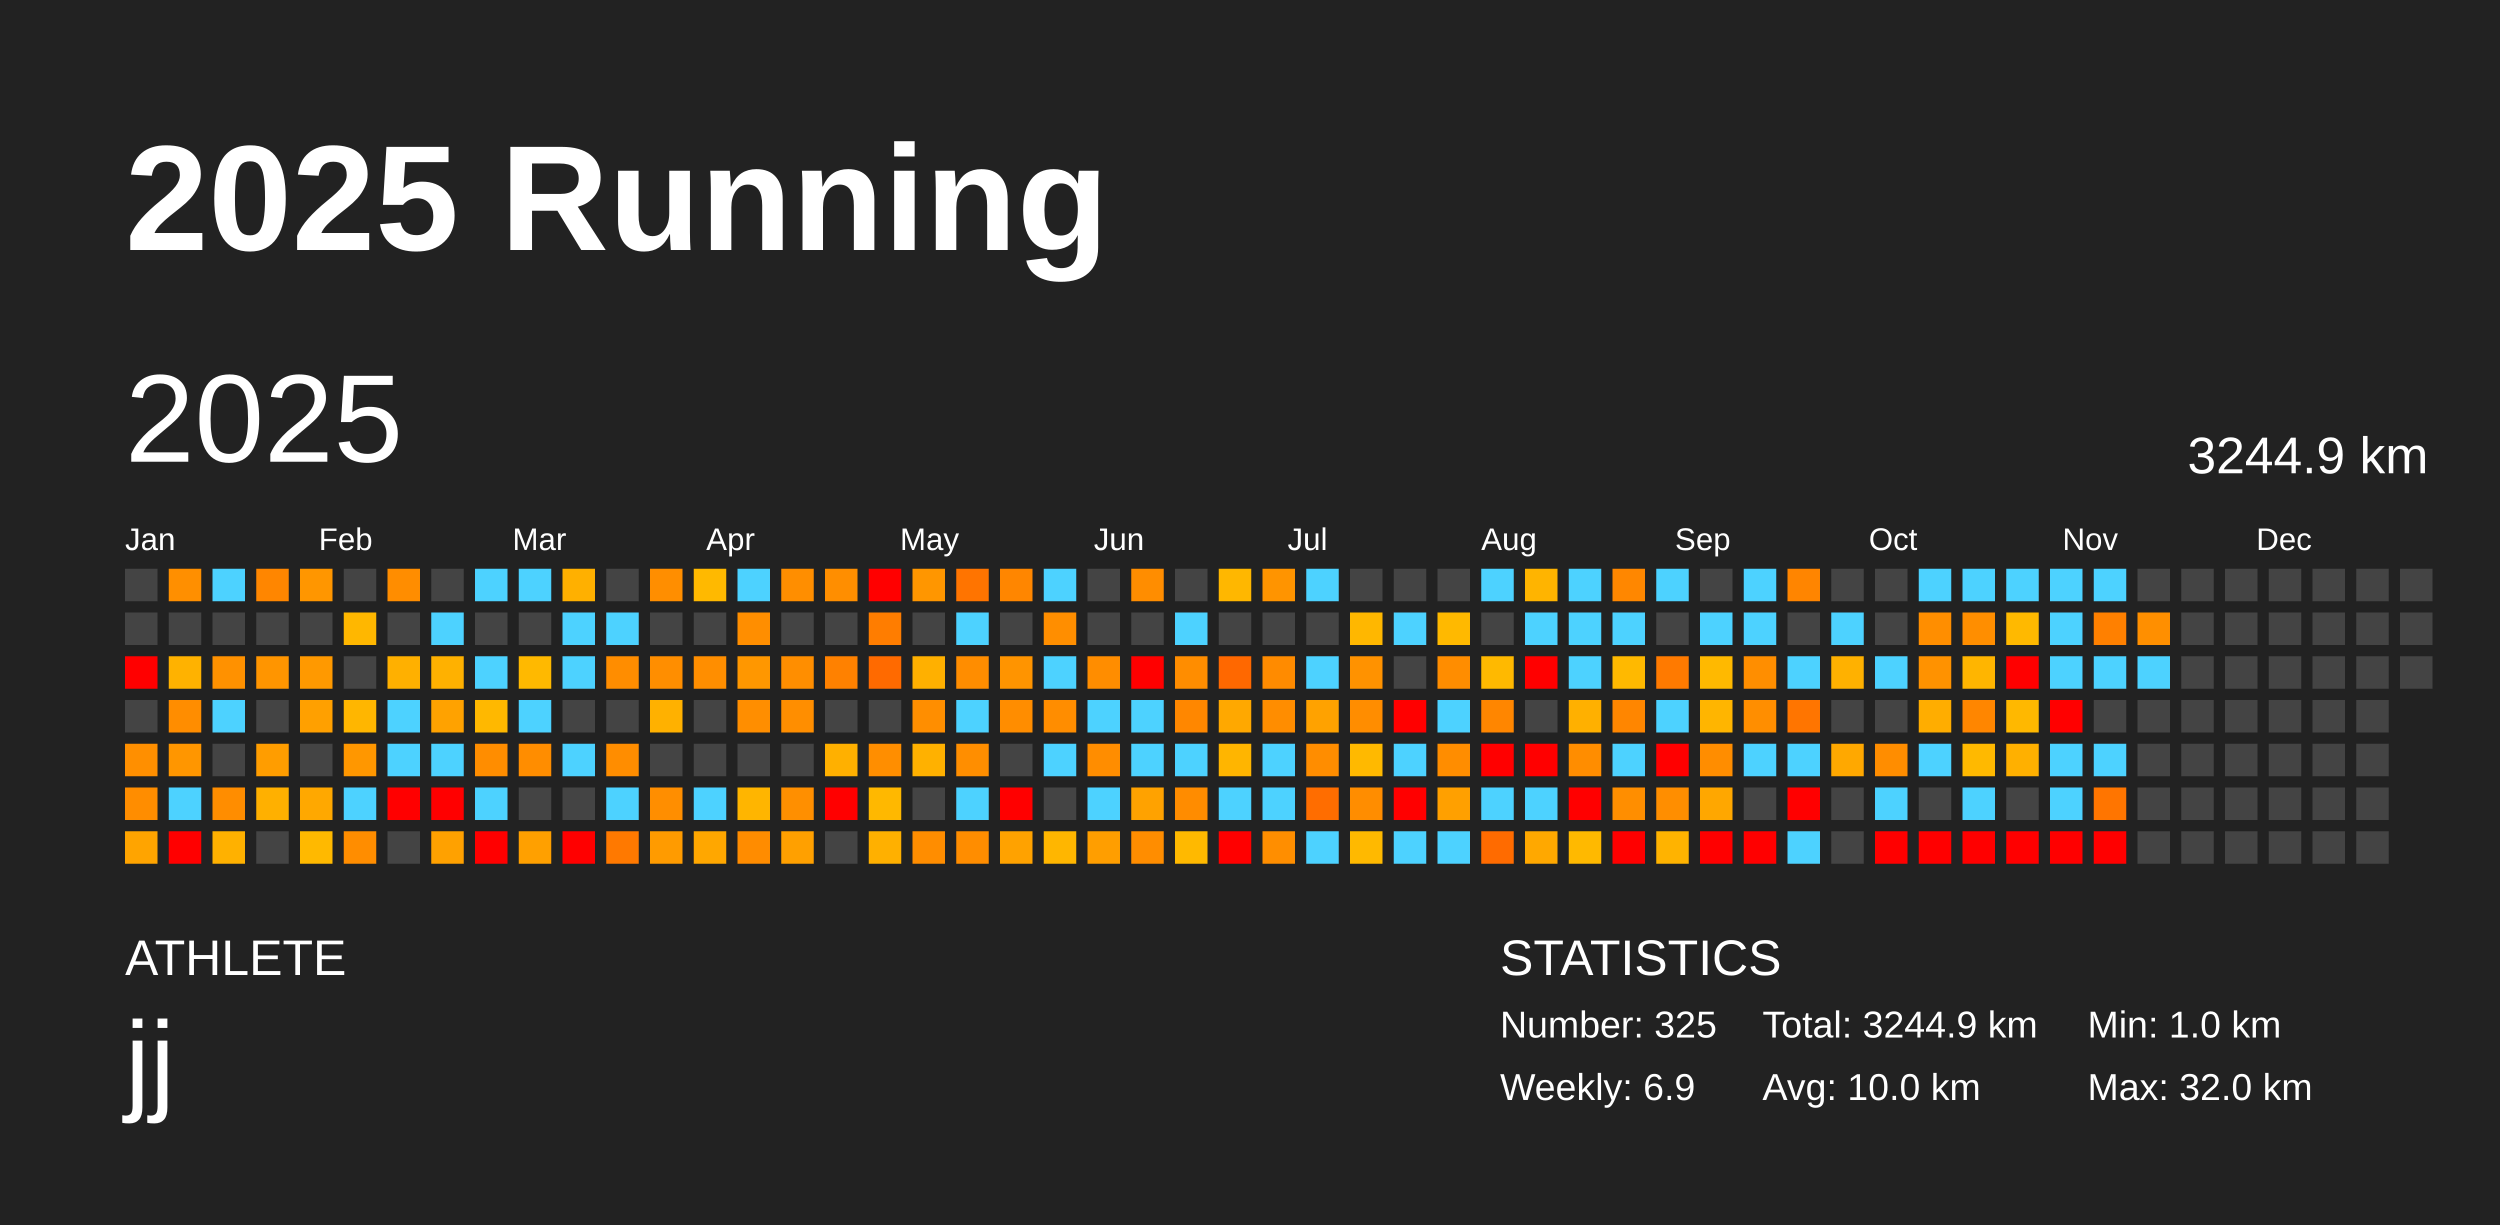
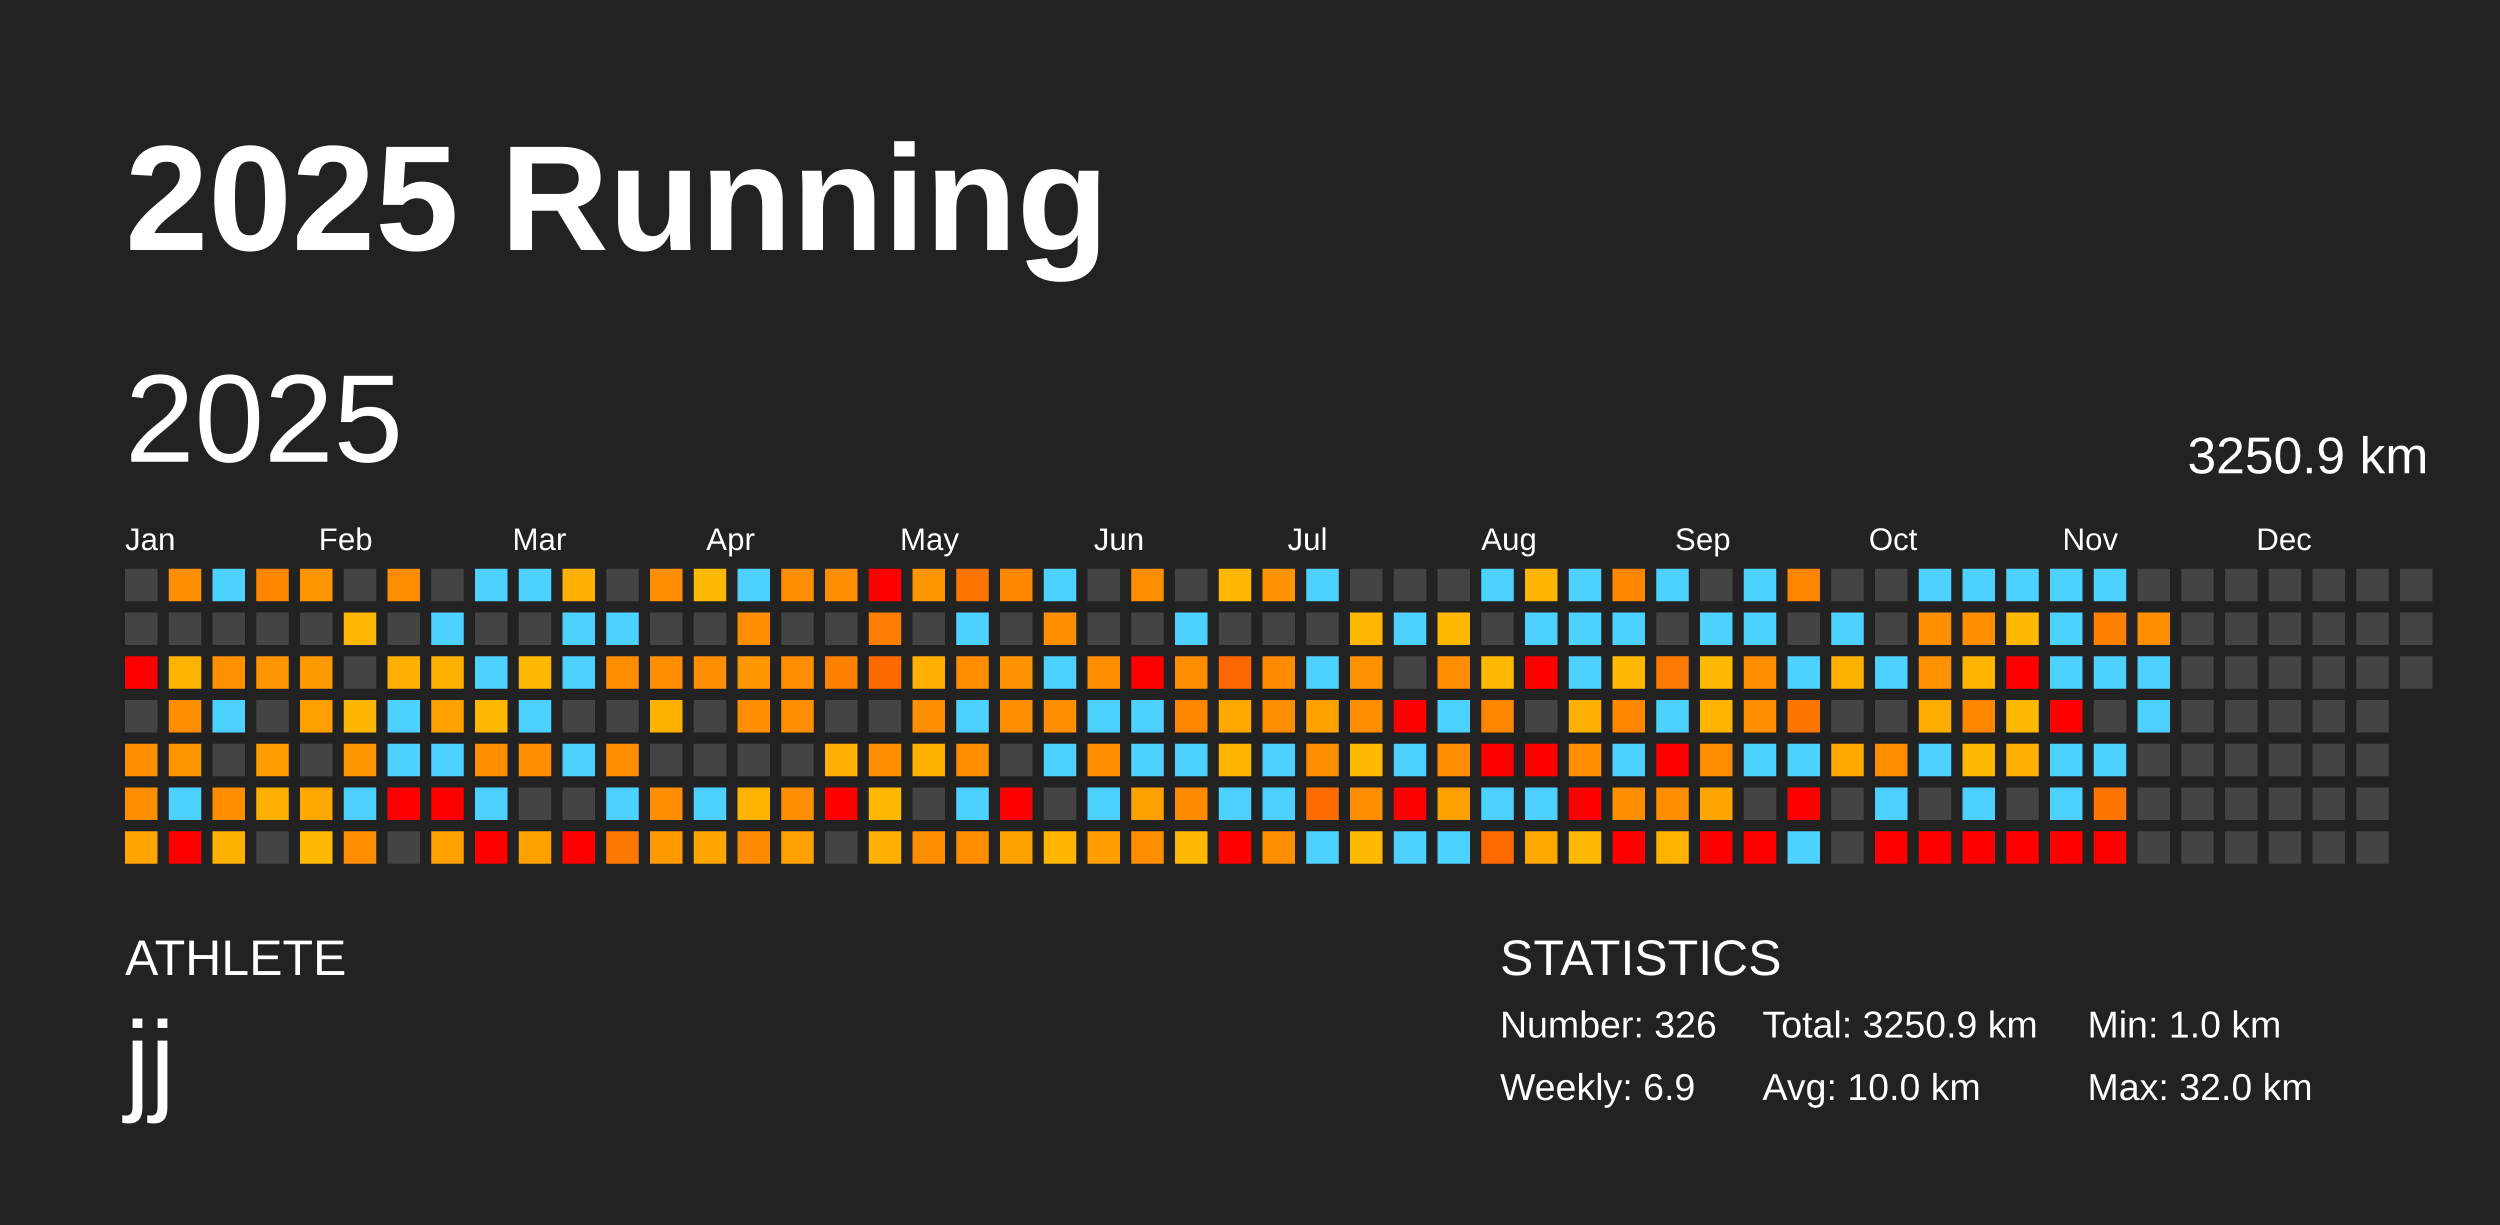
<svg xmlns="http://www.w3.org/2000/svg" baseProfile="full" height="98mm" version="1.1" viewBox="0,0,200,98" width="200mm">
  <defs />
  <rect fill="#222222" height="98" width="200" x="0" y="0" />
  <text fill="#FFFFFF" style="font-size:12px; font-family:Arial; font-weight:bold;" x="10" y="20">2025 Running</text>
  <text fill="#FFFFFF" style="font-size:4px; font-family:Arial" x="10" y="78">ATHLETE</text>
  <text fill="#FFFFFF" style="font-size:9px; font-family:Arial" x="10" y="88">jj</text>
  <text fill="#FFFFFF" style="font-size:4px; font-family:Arial" x="120" y="78">STATISTICS</text>
-   <text fill="#FFFFFF" style="font-size:3px; font-family:Arial" x="120" y="83">Number: 325</text>
+   <text fill="#FFFFFF" style="font-size:3px; font-family:Arial" x="120" y="83">Number: 326</text>
  <text fill="#FFFFFF" style="font-size:3px; font-family:Arial" x="120" y="88">Weekly: 6.9</text>
-   <text fill="#FFFFFF" style="font-size:3px; font-family:Arial" x="141" y="83">Total: 3244.9 km</text>
+   <text fill="#FFFFFF" style="font-size:3px; font-family:Arial" x="141" y="83">Total: 3250.9 km</text>
  <text fill="#FFFFFF" style="font-size:3px; font-family:Arial" x="141" y="88">Avg: 10.0 km</text>
  <text fill="#FFFFFF" style="font-size:3px; font-family:Arial" x="167" y="83">Min: 1.0 km</text>
  <text fill="#FFFFFF" style="font-size:3px; font-family:Arial" x="167" y="88">Max: 32.0 km</text>
  <text dominant-baseline="hanging" fill="#FFFFFF" style="font-size:10.0px; font-family:Arial;" x="10" y="30">2025</text>
-   <text dominant-baseline="hanging" fill="#FFFFFF" style="font-size:4.125px; font-family:Arial;" x="175" y="35">3244.9 km</text>
+   <text dominant-baseline="hanging" fill="#FFFFFF" style="font-size:4.125px; font-family:Arial;" x="175" y="35">3250.9 km</text>
  <text fill="#FFFFFF" style="font-size:2.5px; font-family:Arial" x="10.0" y="44">Jan</text>
  <text fill="#FFFFFF" style="font-size:2.5px; font-family:Arial" x="25.5" y="44">Feb</text>
  <text fill="#FFFFFF" style="font-size:2.5px; font-family:Arial" x="41.0" y="44">Mar</text>
  <text fill="#FFFFFF" style="font-size:2.5px; font-family:Arial" x="56.5" y="44">Apr</text>
  <text fill="#FFFFFF" style="font-size:2.5px; font-family:Arial" x="72.0" y="44">May</text>
  <text fill="#FFFFFF" style="font-size:2.5px; font-family:Arial" x="87.5" y="44">Jun</text>
  <text fill="#FFFFFF" style="font-size:2.5px; font-family:Arial" x="103.0" y="44">Jul</text>
  <text fill="#FFFFFF" style="font-size:2.5px; font-family:Arial" x="118.5" y="44">Aug</text>
  <text fill="#FFFFFF" style="font-size:2.5px; font-family:Arial" x="134.0" y="44">Sep</text>
  <text fill="#FFFFFF" style="font-size:2.5px; font-family:Arial" x="149.5" y="44">Oct</text>
  <text fill="#FFFFFF" style="font-size:2.5px; font-family:Arial" x="165.0" y="44">Nov</text>
  <text fill="#FFFFFF" style="font-size:2.5px; font-family:Arial" x="180.5" y="44">Dec</text>
  <rect fill="#444444" height="2.6" width="2.6" x="10.0" y="45.5" />
  <rect fill="#444444" height="2.6" width="2.6" x="10.0" y="49.0" />
  <rect fill="red" height="2.6" width="2.6" x="10.0" y="52.5" />
  <rect fill="#444444" height="2.6" width="2.6" x="10.0" y="56.0" />
  <rect fill="#ff8f00" height="2.6" width="2.6" x="10.0" y="59.5" />
  <rect fill="#ff8d00" height="2.6" width="2.6" x="10.0" y="63.0" />
  <rect fill="#ffa400" height="2.6" width="2.6" x="10.0" y="66.5" />
  <rect fill="#ff8f00" height="2.6" width="2.6" x="13.5" y="45.5" />
  <rect fill="#444444" height="2.6" width="2.6" x="13.5" y="49.0" />
  <rect fill="#ffb200" height="2.6" width="2.6" x="13.5" y="52.5" />
  <rect fill="#ff8d00" height="2.6" width="2.6" x="13.5" y="56.0" />
  <rect fill="#ff9600" height="2.6" width="2.6" x="13.5" y="59.5" />
  <rect fill="#4dd2ff" height="2.6" width="2.6" x="13.5" y="63.0" />
  <rect fill="red" height="2.6" width="2.6" x="13.5" y="66.5" />
  <rect fill="#4dd2ff" height="2.6" width="2.6" x="17.0" y="45.5" />
  <rect fill="#444444" height="2.6" width="2.6" x="17.0" y="49.0" />
  <rect fill="#ff9100" height="2.6" width="2.6" x="17.0" y="52.5" />
  <rect fill="#4dd2ff" height="2.6" width="2.6" x="17.0" y="56.0" />
  <rect fill="#444444" height="2.6" width="2.6" x="17.0" y="59.5" />
  <rect fill="#ff8d00" height="2.6" width="2.6" x="17.0" y="63.0" />
  <rect fill="#ffb100" height="2.6" width="2.6" x="17.0" y="66.5" />
  <rect fill="#ff8600" height="2.6" width="2.6" x="20.5" y="45.5" />
  <rect fill="#444444" height="2.6" width="2.6" x="20.5" y="49.0" />
  <rect fill="#ff9500" height="2.6" width="2.6" x="20.5" y="52.5" />
  <rect fill="#444444" height="2.6" width="2.6" x="20.5" y="56.0" />
  <rect fill="#ff9d00" height="2.6" width="2.6" x="20.5" y="59.5" />
  <rect fill="#ffb000" height="2.6" width="2.6" x="20.5" y="63.0" />
  <rect fill="#444444" height="2.6" width="2.6" x="20.5" y="66.5" />
  <rect fill="#ff9600" height="2.6" width="2.6" x="24.0" y="45.5" />
  <rect fill="#444444" height="2.6" width="2.6" x="24.0" y="49.0" />
  <rect fill="#ff9900" height="2.6" width="2.6" x="24.0" y="52.5" />
  <rect fill="#ffa000" height="2.6" width="2.6" x="24.0" y="56.0" />
  <rect fill="#444444" height="2.6" width="2.6" x="24.0" y="59.5" />
  <rect fill="#ffa800" height="2.6" width="2.6" x="24.0" y="63.0" />
  <rect fill="#ffb900" height="2.6" width="2.6" x="24.0" y="66.5" />
  <rect fill="#444444" height="2.6" width="2.6" x="27.5" y="45.5" />
  <rect fill="#ffb700" height="2.6" width="2.6" x="27.5" y="49.0" />
  <rect fill="#444444" height="2.6" width="2.6" x="27.5" y="52.5" />
  <rect fill="#ffb600" height="2.6" width="2.6" x="27.5" y="56.0" />
  <rect fill="#ff9700" height="2.6" width="2.6" x="27.5" y="59.5" />
  <rect fill="#4dd2ff" height="2.6" width="2.6" x="27.5" y="63.0" />
  <rect fill="#ff8d00" height="2.6" width="2.6" x="27.5" y="66.5" />
  <rect fill="#ff8d00" height="2.6" width="2.6" x="31.0" y="45.5" />
  <rect fill="#444444" height="2.6" width="2.6" x="31.0" y="49.0" />
  <rect fill="#ffb000" height="2.6" width="2.6" x="31.0" y="52.5" />
  <rect fill="#4dd2ff" height="2.6" width="2.6" x="31.0" y="56.0" />
  <rect fill="#4dd2ff" height="2.6" width="2.6" x="31.0" y="59.5" />
  <rect fill="red" height="2.6" width="2.6" x="31.0" y="63.0" />
  <rect fill="#444444" height="2.6" width="2.6" x="31.0" y="66.5" />
  <rect fill="#444444" height="2.6" width="2.6" x="34.5" y="45.5" />
  <rect fill="#4dd2ff" height="2.6" width="2.6" x="34.5" y="49.0" />
  <rect fill="#ffb100" height="2.6" width="2.6" x="34.5" y="52.5" />
  <rect fill="#ffa200" height="2.6" width="2.6" x="34.5" y="56.0" />
  <rect fill="#4dd2ff" height="2.6" width="2.6" x="34.5" y="59.5" />
  <rect fill="red" height="2.6" width="2.6" x="34.5" y="63.0" />
  <rect fill="#ffa100" height="2.6" width="2.6" x="34.5" y="66.5" />
  <rect fill="#4dd2ff" height="2.6" width="2.6" x="38.0" y="45.5" />
  <rect fill="#444444" height="2.6" width="2.6" x="38.0" y="49.0" />
  <rect fill="#4dd2ff" height="2.6" width="2.6" x="38.0" y="52.5" />
  <rect fill="#ffb800" height="2.6" width="2.6" x="38.0" y="56.0" />
  <rect fill="#ff8d00" height="2.6" width="2.6" x="38.0" y="59.5" />
  <rect fill="#4dd2ff" height="2.6" width="2.6" x="38.0" y="63.0" />
  <rect fill="red" height="2.6" width="2.6" x="38.0" y="66.5" />
  <rect fill="#4dd2ff" height="2.6" width="2.6" x="41.5" y="45.5" />
  <rect fill="#444444" height="2.6" width="2.6" x="41.5" y="49.0" />
  <rect fill="#ffb900" height="2.6" width="2.6" x="41.5" y="52.5" />
  <rect fill="#4dd2ff" height="2.6" width="2.6" x="41.5" y="56.0" />
  <rect fill="#ff8d00" height="2.6" width="2.6" x="41.5" y="59.5" />
  <rect fill="#444444" height="2.6" width="2.6" x="41.5" y="63.0" />
  <rect fill="#ffa000" height="2.6" width="2.6" x="41.5" y="66.5" />
  <rect fill="#ffb000" height="2.6" width="2.6" x="45.0" y="45.5" />
  <rect fill="#4dd2ff" height="2.6" width="2.6" x="45.0" y="49.0" />
  <rect fill="#4dd2ff" height="2.6" width="2.6" x="45.0" y="52.5" />
  <rect fill="#444444" height="2.6" width="2.6" x="45.0" y="56.0" />
  <rect fill="#4dd2ff" height="2.6" width="2.6" x="45.0" y="59.5" />
  <rect fill="#444444" height="2.6" width="2.6" x="45.0" y="63.0" />
  <rect fill="red" height="2.6" width="2.6" x="45.0" y="66.5" />
  <rect fill="#444444" height="2.6" width="2.6" x="48.5" y="45.5" />
  <rect fill="#4dd2ff" height="2.6" width="2.6" x="48.5" y="49.0" />
  <rect fill="#ff8d00" height="2.6" width="2.6" x="48.5" y="52.5" />
  <rect fill="#444444" height="2.6" width="2.6" x="48.5" y="56.0" />
  <rect fill="#ff8d00" height="2.6" width="2.6" x="48.5" y="59.5" />
  <rect fill="#4dd2ff" height="2.6" width="2.6" x="48.5" y="63.0" />
  <rect fill="#ff7900" height="2.6" width="2.6" x="48.5" y="66.5" />
  <rect fill="#ff8e00" height="2.6" width="2.6" x="52.0" y="45.5" />
  <rect fill="#444444" height="2.6" width="2.6" x="52.0" y="49.0" />
  <rect fill="#ff8e00" height="2.6" width="2.6" x="52.0" y="52.5" />
  <rect fill="#ffb100" height="2.6" width="2.6" x="52.0" y="56.0" />
  <rect fill="#444444" height="2.6" width="2.6" x="52.0" y="59.5" />
  <rect fill="#ff8e00" height="2.6" width="2.6" x="52.0" y="63.0" />
  <rect fill="#ff9b00" height="2.6" width="2.6" x="52.0" y="66.5" />
  <rect fill="#ffb900" height="2.6" width="2.6" x="55.5" y="45.5" />
  <rect fill="#444444" height="2.6" width="2.6" x="55.5" y="49.0" />
  <rect fill="#ff8e00" height="2.6" width="2.6" x="55.5" y="52.5" />
  <rect fill="#444444" height="2.6" width="2.6" x="55.5" y="56.0" />
  <rect fill="#444444" height="2.6" width="2.6" x="55.5" y="59.5" />
  <rect fill="#4dd2ff" height="2.6" width="2.6" x="55.5" y="63.0" />
  <rect fill="#ffa700" height="2.6" width="2.6" x="55.5" y="66.5" />
  <rect fill="#4dd2ff" height="2.6" width="2.6" x="59.0" y="45.5" />
  <rect fill="#ff8e00" height="2.6" width="2.6" x="59.0" y="49.0" />
  <rect fill="#ff9700" height="2.6" width="2.6" x="59.0" y="52.5" />
  <rect fill="#ff8e00" height="2.6" width="2.6" x="59.0" y="56.0" />
  <rect fill="#444444" height="2.6" width="2.6" x="59.0" y="59.5" />
  <rect fill="#ffb500" height="2.6" width="2.6" x="59.0" y="63.0" />
  <rect fill="#ff8c00" height="2.6" width="2.6" x="59.0" y="66.5" />
  <rect fill="#ff8e00" height="2.6" width="2.6" x="62.5" y="45.5" />
  <rect fill="#444444" height="2.6" width="2.6" x="62.5" y="49.0" />
  <rect fill="#ff8e00" height="2.6" width="2.6" x="62.5" y="52.5" />
  <rect fill="#ff8e00" height="2.6" width="2.6" x="62.5" y="56.0" />
  <rect fill="#444444" height="2.6" width="2.6" x="62.5" y="59.5" />
  <rect fill="#ff8f00" height="2.6" width="2.6" x="62.5" y="63.0" />
  <rect fill="#ffa000" height="2.6" width="2.6" x="62.5" y="66.5" />
  <rect fill="#ff8e00" height="2.6" width="2.6" x="66.0" y="45.5" />
  <rect fill="#444444" height="2.6" width="2.6" x="66.0" y="49.0" />
  <rect fill="#ff8100" height="2.6" width="2.6" x="66.0" y="52.5" />
  <rect fill="#444444" height="2.6" width="2.6" x="66.0" y="56.0" />
  <rect fill="#ffb000" height="2.6" width="2.6" x="66.0" y="59.5" />
  <rect fill="red" height="2.6" width="2.6" x="66.0" y="63.0" />
  <rect fill="#444444" height="2.6" width="2.6" x="66.0" y="66.5" />
  <rect fill="red" height="2.6" width="2.6" x="69.5" y="45.5" />
  <rect fill="#ff7d00" height="2.6" width="2.6" x="69.5" y="49.0" />
  <rect fill="#ff6a00" height="2.6" width="2.6" x="69.5" y="52.5" />
  <rect fill="#444444" height="2.6" width="2.6" x="69.5" y="56.0" />
  <rect fill="#ff8e00" height="2.6" width="2.6" x="69.5" y="59.5" />
  <rect fill="#ffb800" height="2.6" width="2.6" x="69.5" y="63.0" />
  <rect fill="#ffb000" height="2.6" width="2.6" x="69.5" y="66.5" />
  <rect fill="#ff9600" height="2.6" width="2.6" x="73.0" y="45.5" />
  <rect fill="#444444" height="2.6" width="2.6" x="73.0" y="49.0" />
  <rect fill="#ffb000" height="2.6" width="2.6" x="73.0" y="52.5" />
  <rect fill="#ff8e00" height="2.6" width="2.6" x="73.0" y="56.0" />
  <rect fill="#ffb100" height="2.6" width="2.6" x="73.0" y="59.5" />
  <rect fill="#444444" height="2.6" width="2.6" x="73.0" y="63.0" />
  <rect fill="#ff8d00" height="2.6" width="2.6" x="73.0" y="66.5" />
  <rect fill="#ff7400" height="2.6" width="2.6" x="76.5" y="45.5" />
  <rect fill="#4dd2ff" height="2.6" width="2.6" x="76.5" y="49.0" />
  <rect fill="#ff8d00" height="2.6" width="2.6" x="76.5" y="52.5" />
  <rect fill="#4dd2ff" height="2.6" width="2.6" x="76.5" y="56.0" />
  <rect fill="#ff8e00" height="2.6" width="2.6" x="76.5" y="59.5" />
  <rect fill="#4dd2ff" height="2.6" width="2.6" x="76.5" y="63.0" />
  <rect fill="#ff8d00" height="2.6" width="2.6" x="76.5" y="66.5" />
  <rect fill="#ff8600" height="2.6" width="2.6" x="80.0" y="45.5" />
  <rect fill="#444444" height="2.6" width="2.6" x="80.0" y="49.0" />
  <rect fill="#ff9400" height="2.6" width="2.6" x="80.0" y="52.5" />
  <rect fill="#ff8d00" height="2.6" width="2.6" x="80.0" y="56.0" />
  <rect fill="#444444" height="2.6" width="2.6" x="80.0" y="59.5" />
  <rect fill="red" height="2.6" width="2.6" x="80.0" y="63.0" />
  <rect fill="#ffa200" height="2.6" width="2.6" x="80.0" y="66.5" />
  <rect fill="#4dd2ff" height="2.6" width="2.6" x="83.5" y="45.5" />
  <rect fill="#ff8e00" height="2.6" width="2.6" x="83.5" y="49.0" />
  <rect fill="#4dd2ff" height="2.6" width="2.6" x="83.5" y="52.5" />
  <rect fill="#ff8d00" height="2.6" width="2.6" x="83.5" y="56.0" />
  <rect fill="#4dd2ff" height="2.6" width="2.6" x="83.5" y="59.5" />
  <rect fill="#444444" height="2.6" width="2.6" x="83.5" y="63.0" />
  <rect fill="#ffb600" height="2.6" width="2.6" x="83.5" y="66.5" />
  <rect fill="#444444" height="2.6" width="2.6" x="87.0" y="45.5" />
  <rect fill="#444444" height="2.6" width="2.6" x="87.0" y="49.0" />
  <rect fill="#ff8d00" height="2.6" width="2.6" x="87.0" y="52.5" />
  <rect fill="#4dd2ff" height="2.6" width="2.6" x="87.0" y="56.0" />
  <rect fill="#ff8d00" height="2.6" width="2.6" x="87.0" y="59.5" />
  <rect fill="#4dd2ff" height="2.6" width="2.6" x="87.0" y="63.0" />
  <rect fill="#ff9e00" height="2.6" width="2.6" x="87.0" y="66.5" />
  <rect fill="#ff8d00" height="2.6" width="2.6" x="90.5" y="45.5" />
  <rect fill="#444444" height="2.6" width="2.6" x="90.5" y="49.0" />
  <rect fill="red" height="2.6" width="2.6" x="90.5" y="52.5" />
  <rect fill="#4dd2ff" height="2.6" width="2.6" x="90.5" y="56.0" />
  <rect fill="#4dd2ff" height="2.6" width="2.6" x="90.5" y="59.5" />
  <rect fill="#ffa200" height="2.6" width="2.6" x="90.5" y="63.0" />
  <rect fill="#ff8d00" height="2.6" width="2.6" x="90.5" y="66.5" />
  <rect fill="#444444" height="2.6" width="2.6" x="94.0" y="45.5" />
  <rect fill="#4dd2ff" height="2.6" width="2.6" x="94.0" y="49.0" />
  <rect fill="#ff8d00" height="2.6" width="2.6" x="94.0" y="52.5" />
  <rect fill="#ff8700" height="2.6" width="2.6" x="94.0" y="56.0" />
  <rect fill="#4dd2ff" height="2.6" width="2.6" x="94.0" y="59.5" />
  <rect fill="#ff8c00" height="2.6" width="2.6" x="94.0" y="63.0" />
  <rect fill="#ffb900" height="2.6" width="2.6" x="94.0" y="66.5" />
  <rect fill="#ffb700" height="2.6" width="2.6" x="97.5" y="45.5" />
  <rect fill="#444444" height="2.6" width="2.6" x="97.5" y="49.0" />
  <rect fill="#ff6800" height="2.6" width="2.6" x="97.5" y="52.5" />
  <rect fill="#ffa800" height="2.6" width="2.6" x="97.5" y="56.0" />
  <rect fill="#ffb500" height="2.6" width="2.6" x="97.5" y="59.5" />
  <rect fill="#4dd2ff" height="2.6" width="2.6" x="97.5" y="63.0" />
  <rect fill="red" height="2.6" width="2.6" x="97.5" y="66.5" />
  <rect fill="#ff9400" height="2.6" width="2.6" x="101.0" y="45.5" />
  <rect fill="#444444" height="2.6" width="2.6" x="101.0" y="49.0" />
  <rect fill="#ff8b00" height="2.6" width="2.6" x="101.0" y="52.5" />
  <rect fill="#ff8d00" height="2.6" width="2.6" x="101.0" y="56.0" />
  <rect fill="#4dd2ff" height="2.6" width="2.6" x="101.0" y="59.5" />
  <rect fill="#4dd2ff" height="2.6" width="2.6" x="101.0" y="63.0" />
  <rect fill="#ff8e00" height="2.6" width="2.6" x="101.0" y="66.5" />
  <rect fill="#4dd2ff" height="2.6" width="2.6" x="104.5" y="45.5" />
  <rect fill="#444444" height="2.6" width="2.6" x="104.5" y="49.0" />
  <rect fill="#4dd2ff" height="2.6" width="2.6" x="104.5" y="52.5" />
  <rect fill="#ffa200" height="2.6" width="2.6" x="104.5" y="56.0" />
  <rect fill="#ff8d00" height="2.6" width="2.6" x="104.5" y="59.5" />
  <rect fill="#ff6d00" height="2.6" width="2.6" x="104.5" y="63.0" />
  <rect fill="#4dd2ff" height="2.6" width="2.6" x="104.5" y="66.5" />
  <rect fill="#444444" height="2.6" width="2.6" x="108.0" y="45.5" />
  <rect fill="#ffb700" height="2.6" width="2.6" x="108.0" y="49.0" />
  <rect fill="#ff9200" height="2.6" width="2.6" x="108.0" y="52.5" />
  <rect fill="#ff8d00" height="2.6" width="2.6" x="108.0" y="56.0" />
  <rect fill="#ffb900" height="2.6" width="2.6" x="108.0" y="59.5" />
  <rect fill="#ff8d00" height="2.6" width="2.6" x="108.0" y="63.0" />
  <rect fill="#ffb900" height="2.6" width="2.6" x="108.0" y="66.5" />
  <rect fill="#444444" height="2.6" width="2.6" x="111.5" y="45.5" />
  <rect fill="#4dd2ff" height="2.6" width="2.6" x="111.5" y="49.0" />
  <rect fill="#444444" height="2.6" width="2.6" x="111.5" y="52.5" />
  <rect fill="red" height="2.6" width="2.6" x="111.5" y="56.0" />
  <rect fill="#4dd2ff" height="2.6" width="2.6" x="111.5" y="59.5" />
  <rect fill="red" height="2.6" width="2.6" x="111.5" y="63.0" />
  <rect fill="#4dd2ff" height="2.6" width="2.6" x="111.5" y="66.5" />
  <rect fill="#444444" height="2.6" width="2.6" x="115.0" y="45.5" />
  <rect fill="#ffb900" height="2.6" width="2.6" x="115.0" y="49.0" />
  <rect fill="#ff8d00" height="2.6" width="2.6" x="115.0" y="52.5" />
  <rect fill="#4dd2ff" height="2.6" width="2.6" x="115.0" y="56.0" />
  <rect fill="#ff8d00" height="2.6" width="2.6" x="115.0" y="59.5" />
  <rect fill="#ffa000" height="2.6" width="2.6" x="115.0" y="63.0" />
  <rect fill="#4dd2ff" height="2.6" width="2.6" x="115.0" y="66.5" />
  <rect fill="#4dd2ff" height="2.6" width="2.6" x="118.5" y="45.5" />
  <rect fill="#444444" height="2.6" width="2.6" x="118.5" y="49.0" />
  <rect fill="#ffb900" height="2.6" width="2.6" x="118.5" y="52.5" />
  <rect fill="#ff8600" height="2.6" width="2.6" x="118.5" y="56.0" />
  <rect fill="red" height="2.6" width="2.6" x="118.5" y="59.5" />
  <rect fill="#4dd2ff" height="2.6" width="2.6" x="118.5" y="63.0" />
  <rect fill="#ff6b00" height="2.6" width="2.6" x="118.5" y="66.5" />
  <rect fill="#ffb400" height="2.6" width="2.6" x="122.0" y="45.5" />
  <rect fill="#4dd2ff" height="2.6" width="2.6" x="122.0" y="49.0" />
  <rect fill="red" height="2.6" width="2.6" x="122.0" y="52.5" />
  <rect fill="#444444" height="2.6" width="2.6" x="122.0" y="56.0" />
  <rect fill="red" height="2.6" width="2.6" x="122.0" y="59.5" />
  <rect fill="#4dd2ff" height="2.6" width="2.6" x="122.0" y="63.0" />
  <rect fill="#ffa800" height="2.6" width="2.6" x="122.0" y="66.5" />
  <rect fill="#4dd2ff" height="2.6" width="2.6" x="125.5" y="45.5" />
  <rect fill="#4dd2ff" height="2.6" width="2.6" x="125.5" y="49.0" />
  <rect fill="#4dd2ff" height="2.6" width="2.6" x="125.5" y="52.5" />
  <rect fill="#ffb000" height="2.6" width="2.6" x="125.5" y="56.0" />
  <rect fill="#ff8d00" height="2.6" width="2.6" x="125.5" y="59.5" />
  <rect fill="red" height="2.6" width="2.6" x="125.5" y="63.0" />
  <rect fill="#ffb900" height="2.6" width="2.6" x="125.5" y="66.5" />
  <rect fill="#ff8700" height="2.6" width="2.6" x="129.0" y="45.5" />
  <rect fill="#4dd2ff" height="2.6" width="2.6" x="129.0" y="49.0" />
  <rect fill="#ffb900" height="2.6" width="2.6" x="129.0" y="52.5" />
  <rect fill="#ff8600" height="2.6" width="2.6" x="129.0" y="56.0" />
  <rect fill="#4dd2ff" height="2.6" width="2.6" x="129.0" y="59.5" />
  <rect fill="#ff8e00" height="2.6" width="2.6" x="129.0" y="63.0" />
  <rect fill="red" height="2.6" width="2.6" x="129.0" y="66.5" />
  <rect fill="#4dd2ff" height="2.6" width="2.6" x="132.5" y="45.5" />
  <rect fill="#444444" height="2.6" width="2.6" x="132.5" y="49.0" />
  <rect fill="#ff7a00" height="2.6" width="2.6" x="132.5" y="52.5" />
  <rect fill="#4dd2ff" height="2.6" width="2.6" x="132.5" y="56.0" />
  <rect fill="red" height="2.6" width="2.6" x="132.5" y="59.5" />
  <rect fill="#ff8e00" height="2.6" width="2.6" x="132.5" y="63.0" />
  <rect fill="#ffb300" height="2.6" width="2.6" x="132.5" y="66.5" />
  <rect fill="#444444" height="2.6" width="2.6" x="136.0" y="45.5" />
  <rect fill="#4dd2ff" height="2.6" width="2.6" x="136.0" y="49.0" />
  <rect fill="#ffb900" height="2.6" width="2.6" x="136.0" y="52.5" />
  <rect fill="#ffb500" height="2.6" width="2.6" x="136.0" y="56.0" />
  <rect fill="#ff8d00" height="2.6" width="2.6" x="136.0" y="59.5" />
  <rect fill="#ffa700" height="2.6" width="2.6" x="136.0" y="63.0" />
  <rect fill="red" height="2.6" width="2.6" x="136.0" y="66.5" />
  <rect fill="#4dd2ff" height="2.6" width="2.6" x="139.5" y="45.5" />
  <rect fill="#4dd2ff" height="2.6" width="2.6" x="139.5" y="49.0" />
  <rect fill="#ff8e00" height="2.6" width="2.6" x="139.5" y="52.5" />
  <rect fill="#ff8e00" height="2.6" width="2.6" x="139.5" y="56.0" />
  <rect fill="#4dd2ff" height="2.6" width="2.6" x="139.5" y="59.5" />
  <rect fill="#444444" height="2.6" width="2.6" x="139.5" y="63.0" />
  <rect fill="red" height="2.6" width="2.6" x="139.5" y="66.5" />
  <rect fill="#ff8500" height="2.6" width="2.6" x="143.0" y="45.5" />
  <rect fill="#444444" height="2.6" width="2.6" x="143.0" y="49.0" />
  <rect fill="#4dd2ff" height="2.6" width="2.6" x="143.0" y="52.5" />
  <rect fill="#ff7500" height="2.6" width="2.6" x="143.0" y="56.0" />
  <rect fill="#4dd2ff" height="2.6" width="2.6" x="143.0" y="59.5" />
  <rect fill="red" height="2.6" width="2.6" x="143.0" y="63.0" />
  <rect fill="#4dd2ff" height="2.6" width="2.6" x="143.0" y="66.5" />
  <rect fill="#444444" height="2.6" width="2.6" x="146.5" y="45.5" />
  <rect fill="#4dd2ff" height="2.6" width="2.6" x="146.5" y="49.0" />
  <rect fill="#ffb100" height="2.6" width="2.6" x="146.5" y="52.5" />
  <rect fill="#444444" height="2.6" width="2.6" x="146.5" y="56.0" />
  <rect fill="#ffa800" height="2.6" width="2.6" x="146.5" y="59.5" />
  <rect fill="#444444" height="2.6" width="2.6" x="146.5" y="63.0" />
  <rect fill="#444444" height="2.6" width="2.6" x="146.5" y="66.5" />
  <rect fill="#444444" height="2.6" width="2.6" x="150.0" y="45.5" />
  <rect fill="#444444" height="2.6" width="2.6" x="150.0" y="49.0" />
  <rect fill="#4dd2ff" height="2.6" width="2.6" x="150.0" y="52.5" />
  <rect fill="#444444" height="2.6" width="2.6" x="150.0" y="56.0" />
  <rect fill="#ff8d00" height="2.6" width="2.6" x="150.0" y="59.5" />
  <rect fill="#4dd2ff" height="2.6" width="2.6" x="150.0" y="63.0" />
  <rect fill="red" height="2.6" width="2.6" x="150.0" y="66.5" />
  <rect fill="#4dd2ff" height="2.6" width="2.6" x="153.5" y="45.5" />
  <rect fill="#ff8e00" height="2.6" width="2.6" x="153.5" y="49.0" />
  <rect fill="#ff9200" height="2.6" width="2.6" x="153.5" y="52.5" />
  <rect fill="#ffad00" height="2.6" width="2.6" x="153.5" y="56.0" />
  <rect fill="#4dd2ff" height="2.6" width="2.6" x="153.5" y="59.5" />
  <rect fill="#444444" height="2.6" width="2.6" x="153.5" y="63.0" />
  <rect fill="red" height="2.6" width="2.6" x="153.5" y="66.5" />
  <rect fill="#4dd2ff" height="2.6" width="2.6" x="157.0" y="45.5" />
  <rect fill="#ff8e00" height="2.6" width="2.6" x="157.0" y="49.0" />
  <rect fill="#ffb500" height="2.6" width="2.6" x="157.0" y="52.5" />
  <rect fill="#ff8600" height="2.6" width="2.6" x="157.0" y="56.0" />
  <rect fill="#ffb900" height="2.6" width="2.6" x="157.0" y="59.5" />
  <rect fill="#4dd2ff" height="2.6" width="2.6" x="157.0" y="63.0" />
  <rect fill="red" height="2.6" width="2.6" x="157.0" y="66.5" />
  <rect fill="#4dd2ff" height="2.6" width="2.6" x="160.5" y="45.5" />
  <rect fill="#ffb900" height="2.6" width="2.6" x="160.5" y="49.0" />
  <rect fill="red" height="2.6" width="2.6" x="160.5" y="52.5" />
  <rect fill="#ffb800" height="2.6" width="2.6" x="160.5" y="56.0" />
  <rect fill="#ffb000" height="2.6" width="2.6" x="160.5" y="59.5" />
  <rect fill="#444444" height="2.6" width="2.6" x="160.5" y="63.0" />
  <rect fill="red" height="2.6" width="2.6" x="160.5" y="66.5" />
  <rect fill="#4dd2ff" height="2.6" width="2.6" x="164.0" y="45.5" />
  <rect fill="#4dd2ff" height="2.6" width="2.6" x="164.0" y="49.0" />
  <rect fill="#4dd2ff" height="2.6" width="2.6" x="164.0" y="52.5" />
  <rect fill="red" height="2.6" width="2.6" x="164.0" y="56.0" />
  <rect fill="#4dd2ff" height="2.6" width="2.6" x="164.0" y="59.5" />
  <rect fill="#4dd2ff" height="2.6" width="2.6" x="164.0" y="63.0" />
  <rect fill="red" height="2.6" width="2.6" x="164.0" y="66.5" />
  <rect fill="#4dd2ff" height="2.6" width="2.6" x="167.5" y="45.5" />
  <rect fill="#ff8000" height="2.6" width="2.6" x="167.5" y="49.0" />
  <rect fill="#4dd2ff" height="2.6" width="2.6" x="167.5" y="52.5" />
  <rect fill="#444444" height="2.6" width="2.6" x="167.5" y="56.0" />
  <rect fill="#4dd2ff" height="2.6" width="2.6" x="167.5" y="59.5" />
  <rect fill="#ff7500" height="2.6" width="2.6" x="167.5" y="63.0" />
  <rect fill="red" height="2.6" width="2.6" x="167.5" y="66.5" />
  <rect fill="#444444" height="2.6" width="2.6" x="171.0" y="45.5" />
  <rect fill="#ff8f00" height="2.6" width="2.6" x="171.0" y="49.0" />
  <rect fill="#4dd2ff" height="2.6" width="2.6" x="171.0" y="52.5" />
-   <rect fill="#444444" height="2.6" width="2.6" x="171.0" y="56.0" />
+   <rect fill="#4dd2ff" height="2.6" width="2.6" x="171.0" y="56.0" />
  <rect fill="#444444" height="2.6" width="2.6" x="171.0" y="59.5" />
  <rect fill="#444444" height="2.6" width="2.6" x="171.0" y="63.0" />
  <rect fill="#444444" height="2.6" width="2.6" x="171.0" y="66.5" />
  <rect fill="#444444" height="2.6" width="2.6" x="174.5" y="45.5" />
  <rect fill="#444444" height="2.6" width="2.6" x="174.5" y="49.0" />
  <rect fill="#444444" height="2.6" width="2.6" x="174.5" y="52.5" />
  <rect fill="#444444" height="2.6" width="2.6" x="174.5" y="56.0" />
  <rect fill="#444444" height="2.6" width="2.6" x="174.5" y="59.5" />
  <rect fill="#444444" height="2.6" width="2.6" x="174.5" y="63.0" />
  <rect fill="#444444" height="2.6" width="2.6" x="174.5" y="66.5" />
  <rect fill="#444444" height="2.6" width="2.6" x="178.0" y="45.5" />
  <rect fill="#444444" height="2.6" width="2.6" x="178.0" y="49.0" />
  <rect fill="#444444" height="2.6" width="2.6" x="178.0" y="52.5" />
  <rect fill="#444444" height="2.6" width="2.6" x="178.0" y="56.0" />
  <rect fill="#444444" height="2.6" width="2.6" x="178.0" y="59.5" />
  <rect fill="#444444" height="2.6" width="2.6" x="178.0" y="63.0" />
  <rect fill="#444444" height="2.6" width="2.6" x="178.0" y="66.5" />
  <rect fill="#444444" height="2.6" width="2.6" x="181.5" y="45.5" />
  <rect fill="#444444" height="2.6" width="2.6" x="181.5" y="49.0" />
  <rect fill="#444444" height="2.6" width="2.6" x="181.5" y="52.5" />
  <rect fill="#444444" height="2.6" width="2.6" x="181.5" y="56.0" />
  <rect fill="#444444" height="2.6" width="2.6" x="181.5" y="59.5" />
  <rect fill="#444444" height="2.6" width="2.6" x="181.5" y="63.0" />
  <rect fill="#444444" height="2.6" width="2.6" x="181.5" y="66.5" />
  <rect fill="#444444" height="2.6" width="2.6" x="185.0" y="45.5" />
  <rect fill="#444444" height="2.6" width="2.6" x="185.0" y="49.0" />
  <rect fill="#444444" height="2.6" width="2.6" x="185.0" y="52.5" />
  <rect fill="#444444" height="2.6" width="2.6" x="185.0" y="56.0" />
  <rect fill="#444444" height="2.6" width="2.6" x="185.0" y="59.5" />
  <rect fill="#444444" height="2.6" width="2.6" x="185.0" y="63.0" />
  <rect fill="#444444" height="2.6" width="2.6" x="185.0" y="66.5" />
  <rect fill="#444444" height="2.6" width="2.6" x="188.5" y="45.5" />
  <rect fill="#444444" height="2.6" width="2.6" x="188.5" y="49.0" />
  <rect fill="#444444" height="2.6" width="2.6" x="188.5" y="52.5" />
  <rect fill="#444444" height="2.6" width="2.6" x="188.5" y="56.0" />
  <rect fill="#444444" height="2.6" width="2.6" x="188.5" y="59.5" />
  <rect fill="#444444" height="2.6" width="2.6" x="188.5" y="63.0" />
  <rect fill="#444444" height="2.6" width="2.6" x="188.5" y="66.5" />
  <rect fill="#444444" height="2.6" width="2.6" x="192.0" y="45.5" />
  <rect fill="#444444" height="2.6" width="2.6" x="192.0" y="49.0" />
  <rect fill="#444444" height="2.6" width="2.6" x="192.0" y="52.5" />
</svg>
